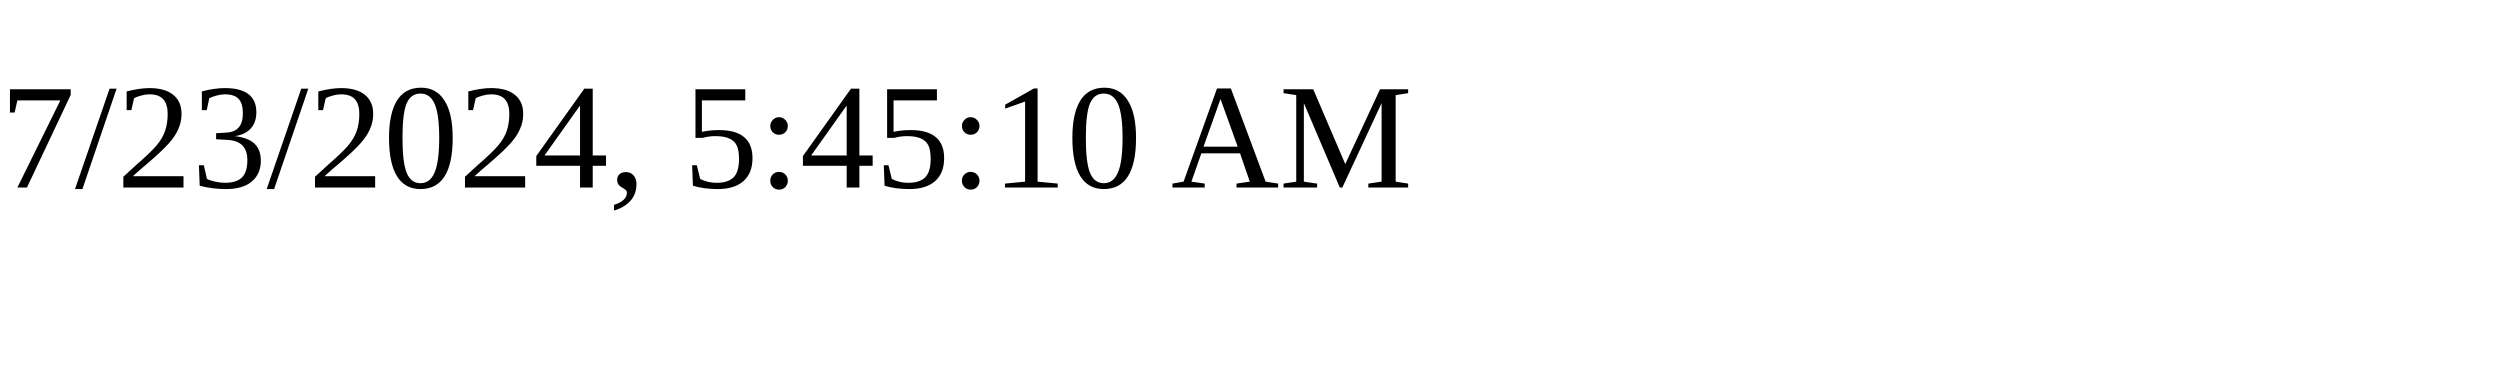
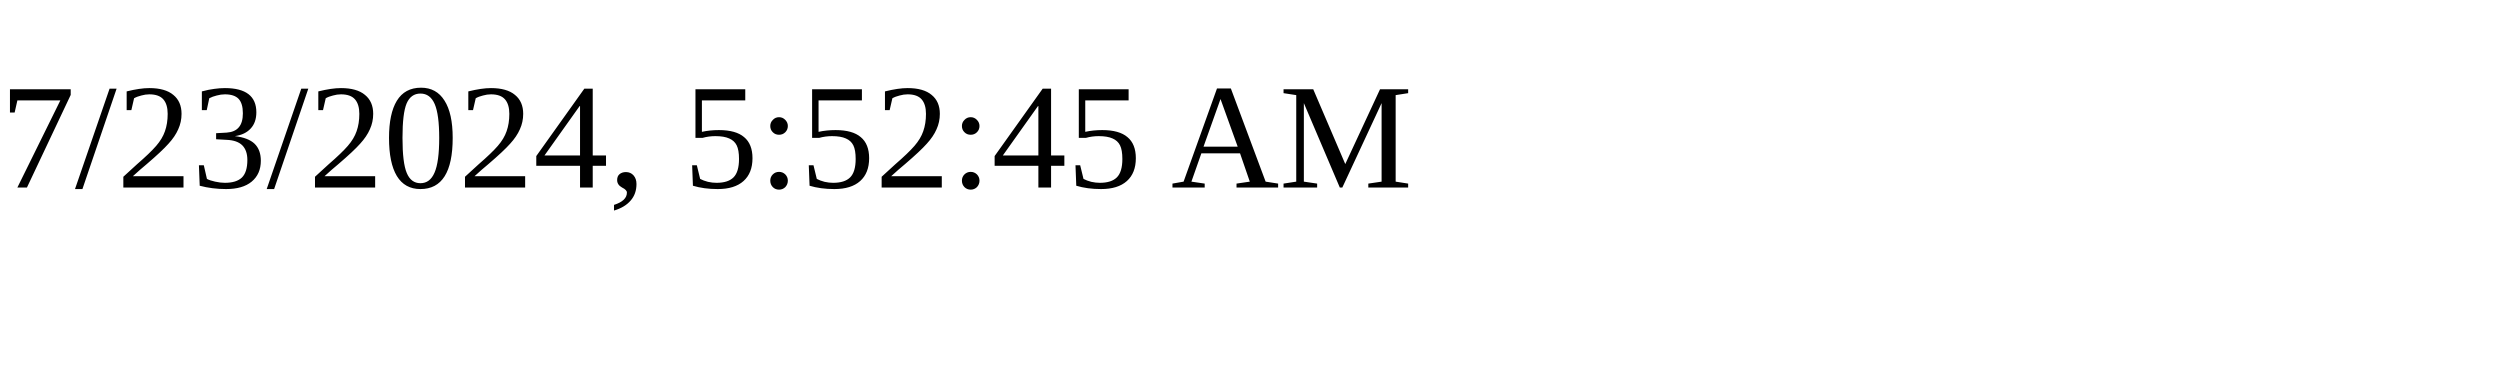
<svg xmlns="http://www.w3.org/2000/svg" height="30" width="200">
-   <text x="0" y="15">7/23/2024, 5:45:10 AM</text>
+   <text x="0" y="15">7/23/2024, 5:52:45 AM</text>
</svg>
